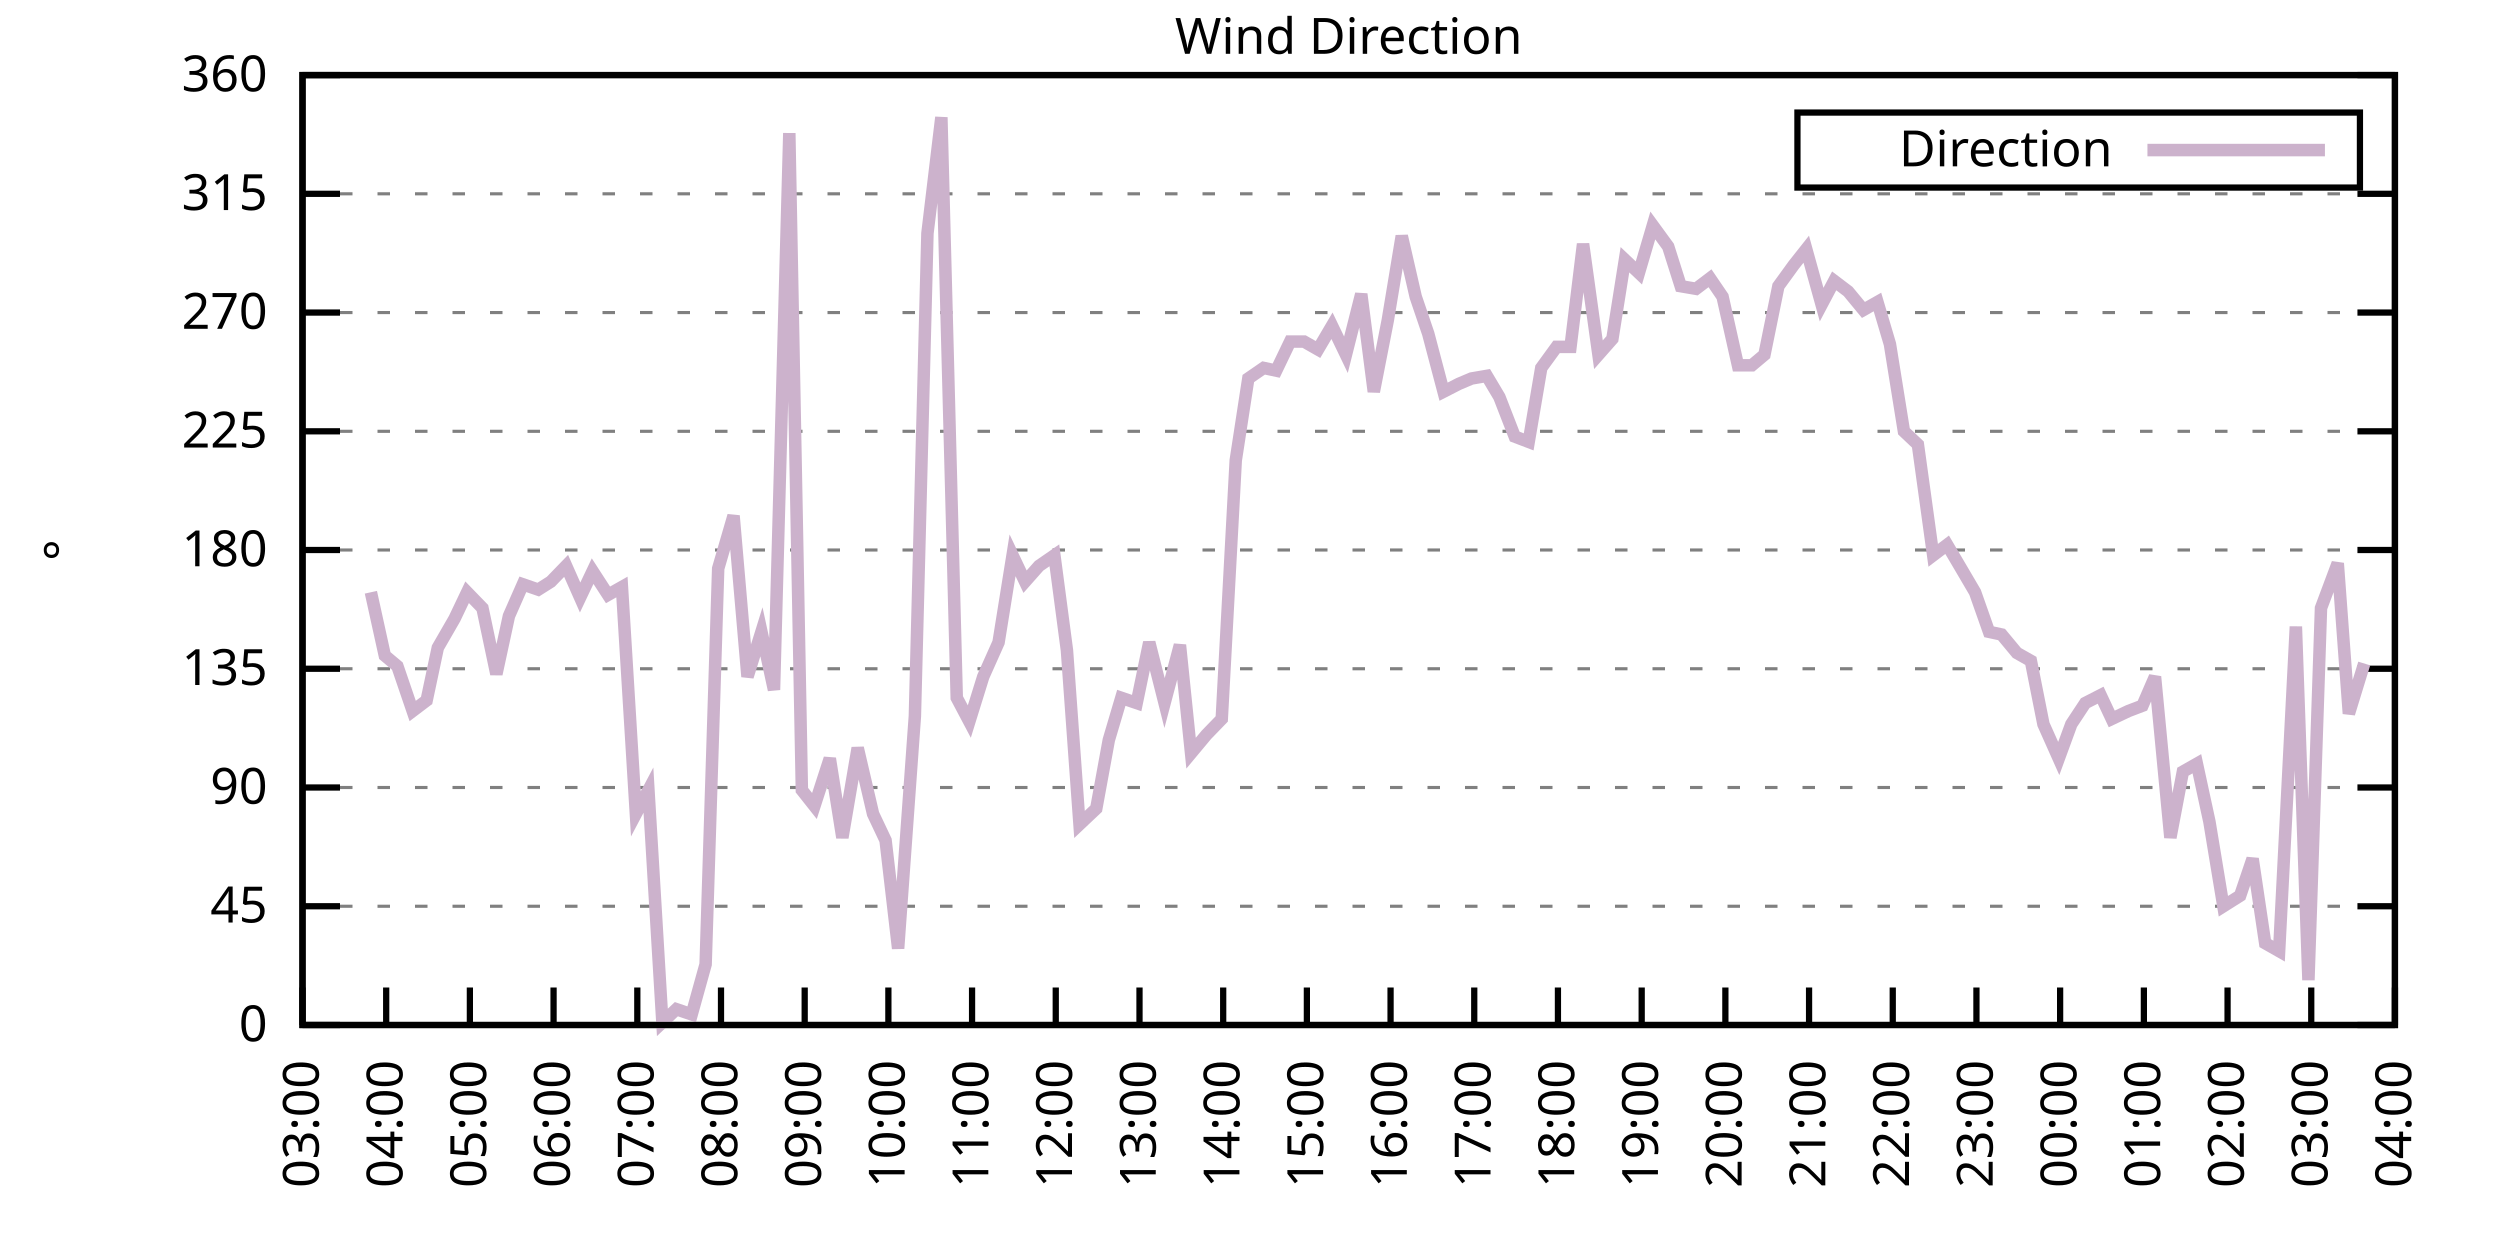
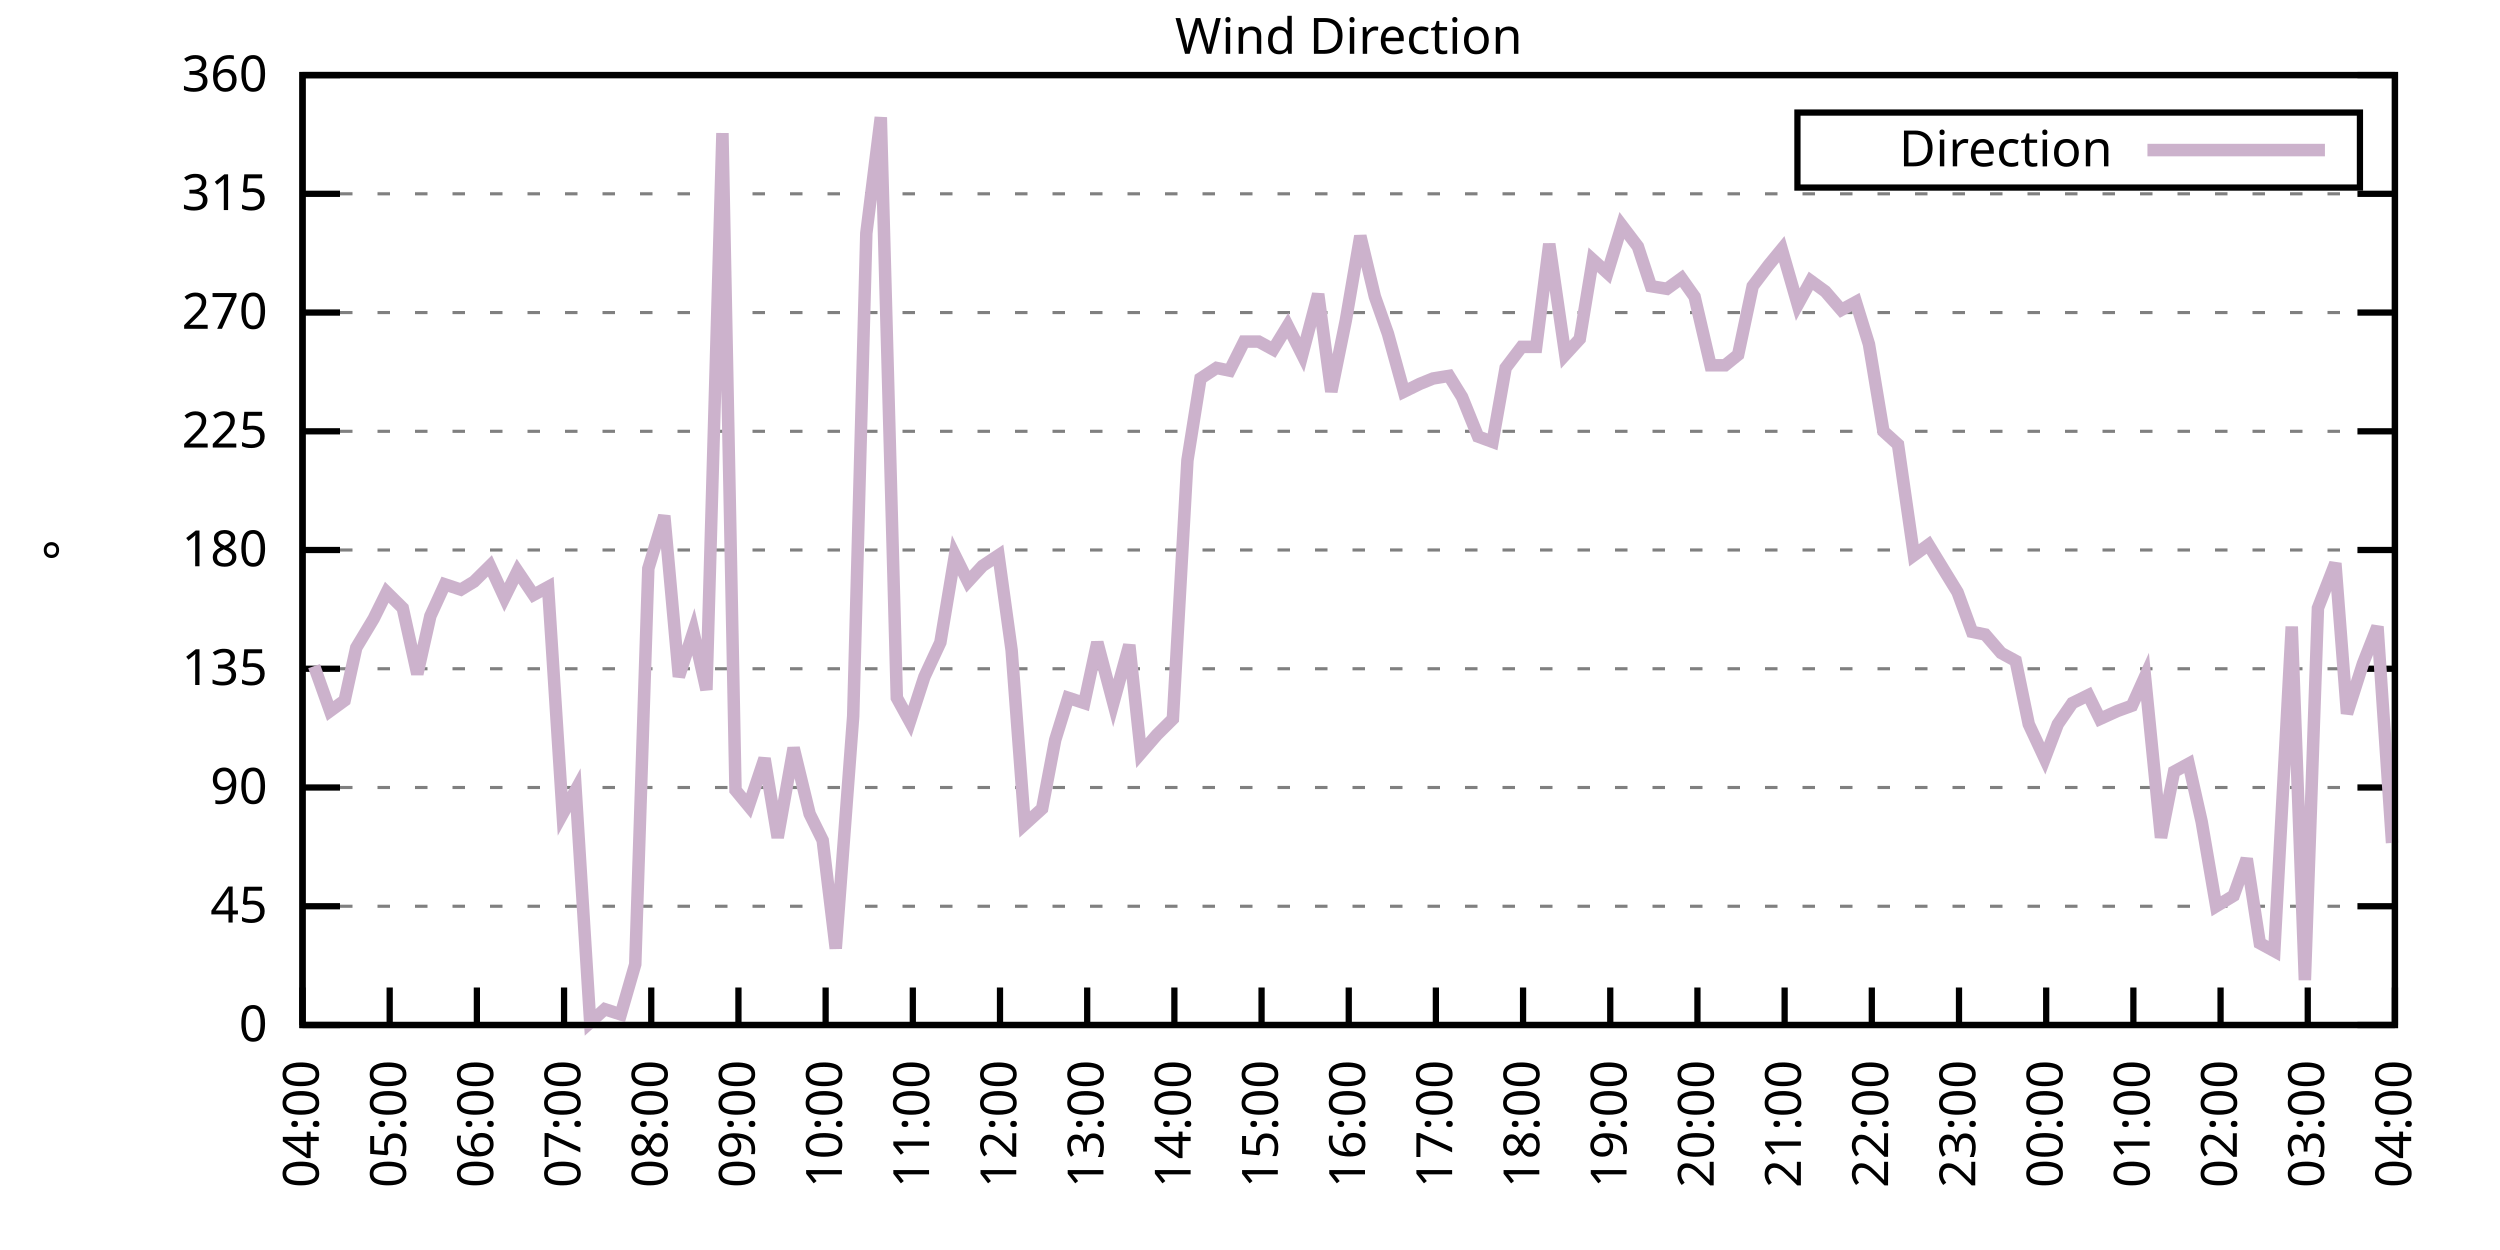
<svg xmlns="http://www.w3.org/2000/svg" xmlns:xlink="http://www.w3.org/1999/xlink" width="400" height="200" viewBox="0 0 400 200">
  <g id="gnuplot_canvas">
    <rect x="0" y="0" width="400" height="200" fill="none" />
    <defs>
      <circle id="gpDot" r="0.5" stroke-width="0.5" stroke="currentColor" />
      <path id="gpPt0" stroke-width="0.333" stroke="currentColor" d="M-1,0 h2 M0,-1 v2" />
      <path id="gpPt1" stroke-width="0.333" stroke="currentColor" d="M-1,-1 L1,1 M1,-1 L-1,1" />
      <path id="gpPt2" stroke-width="0.333" stroke="currentColor" d="M-1,0 L1,0 M0,-1 L0,1 M-1,-1 L1,1 M-1,1 L1,-1" />
      <rect id="gpPt3" stroke-width="0.333" stroke="currentColor" x="-1" y="-1" width="2" height="2" />
      <rect id="gpPt4" stroke-width="0.333" stroke="currentColor" fill="currentColor" x="-1" y="-1" width="2" height="2" />
      <circle id="gpPt5" stroke-width="0.333" stroke="currentColor" cx="0" cy="0" r="1" />
      <use xlink:href="#gpPt5" id="gpPt6" fill="currentColor" stroke="none" />
      <path id="gpPt7" stroke-width="0.333" stroke="currentColor" d="M0,-1.33 L-1.33,0.67 L1.33,0.67 z" />
      <use xlink:href="#gpPt7" id="gpPt8" fill="currentColor" stroke="none" />
      <use xlink:href="#gpPt7" id="gpPt9" stroke="currentColor" transform="rotate(180)" />
      <use xlink:href="#gpPt9" id="gpPt10" fill="currentColor" stroke="none" />
      <use xlink:href="#gpPt3" id="gpPt11" stroke="currentColor" transform="rotate(45)" />
      <use xlink:href="#gpPt11" id="gpPt12" fill="currentColor" stroke="none" />
      <path id="gpPt13" stroke-width="0.333" stroke="currentColor" d="M0,1.330 L1.265,0.411 L0.782,-1.067 L-0.782,-1.076 L-1.265,0.411 z" />
      <use xlink:href="#gpPt13" id="gpPt14" fill="currentColor" stroke="none" />
      <filter id="textbox" filterUnits="objectBoundingBox" x="0" y="0" height="1" width="1">
        <feFlood flood-color="white" flood-opacity="1" result="bgnd" />
        <feComposite in="SourceGraphic" in2="bgnd" operator="atop" />
      </filter>
      <filter id="greybox" filterUnits="objectBoundingBox" x="0" y="0" height="1" width="1">
        <feFlood flood-color="lightgrey" flood-opacity="1" result="grey" />
        <feComposite in="SourceGraphic" in2="grey" operator="atop" />
      </filter>
    </defs>
    <g fill="none" color="white" stroke="currentColor" stroke-width="1.00" stroke-linecap="butt" stroke-linejoin="miter">
</g>
    <g fill="none" color="black" stroke="currentColor" stroke-width="1.00" stroke-linecap="butt" stroke-linejoin="miter">
      <g stroke="none" shape-rendering="crispEdges">
        <polygon fill="rgb(255, 255, 255)" points="48.40,164.00 383.18,164.00 383.18,12.02 48.40,12.02 " />
      </g>
    </g>
    <g fill="none" color="black" stroke="currentColor" stroke-width="1.00" stroke-linecap="butt" stroke-linejoin="miter">
</g>
    <g fill="none" color="black" stroke="black" stroke-width="0.50" stroke-linecap="butt" stroke-linejoin="miter">
</g>
    <g fill="none" color="gray" stroke="currentColor" stroke-width="0.50" stroke-linecap="butt" stroke-linejoin="miter">
      <path stroke="gray" stroke-dasharray="2,4" class="gridline" d="M48.40,164.00 L383.19,164.00  " />
    </g>
    <g fill="none" color="gray" stroke="gray" stroke-width="1.00" stroke-linecap="butt" stroke-linejoin="miter">
</g>
    <g fill="none" color="black" stroke="currentColor" stroke-width="1.00" stroke-linecap="butt" stroke-linejoin="miter">
      <path stroke="black" d="M48.40,164.00 L54.40,164.00 M383.19,164.00 L377.19,164.00  " />
      <g transform="translate(42.80,166.60)" stroke="none" fill="black" font-family="Sans" font-size="8.00" text-anchor="end">
        <text>
          <tspan font-family="Sans"> 0</tspan>
        </text>
      </g>
    </g>
    <g fill="none" color="black" stroke="currentColor" stroke-width="1.00" stroke-linecap="butt" stroke-linejoin="miter">
</g>
    <g fill="none" color="black" stroke="black" stroke-width="0.50" stroke-linecap="butt" stroke-linejoin="miter">
</g>
    <g fill="none" color="gray" stroke="currentColor" stroke-width="0.50" stroke-linecap="butt" stroke-linejoin="miter">
      <path stroke="gray" stroke-dasharray="2,4" class="gridline" d="M48.40,145.00 L383.19,145.00  " />
    </g>
    <g fill="none" color="gray" stroke="gray" stroke-width="1.00" stroke-linecap="butt" stroke-linejoin="miter">
</g>
    <g fill="none" color="black" stroke="currentColor" stroke-width="1.00" stroke-linecap="butt" stroke-linejoin="miter">
      <path stroke="black" d="M48.40,145.00 L54.40,145.00 M383.19,145.00 L377.19,145.00  " />
      <g transform="translate(42.80,147.60)" stroke="none" fill="black" font-family="Sans" font-size="8.00" text-anchor="end">
        <text>
          <tspan font-family="Sans"> 45</tspan>
        </text>
      </g>
    </g>
    <g fill="none" color="black" stroke="currentColor" stroke-width="1.00" stroke-linecap="butt" stroke-linejoin="miter">
</g>
    <g fill="none" color="black" stroke="black" stroke-width="0.50" stroke-linecap="butt" stroke-linejoin="miter">
</g>
    <g fill="none" color="gray" stroke="currentColor" stroke-width="0.50" stroke-linecap="butt" stroke-linejoin="miter">
      <path stroke="gray" stroke-dasharray="2,4" class="gridline" d="M48.40,126.00 L383.19,126.00  " />
    </g>
    <g fill="none" color="gray" stroke="gray" stroke-width="1.00" stroke-linecap="butt" stroke-linejoin="miter">
</g>
    <g fill="none" color="black" stroke="currentColor" stroke-width="1.00" stroke-linecap="butt" stroke-linejoin="miter">
      <path stroke="black" d="M48.40,126.00 L54.40,126.00 M383.19,126.00 L377.19,126.00  " />
      <g transform="translate(42.80,128.60)" stroke="none" fill="black" font-family="Sans" font-size="8.00" text-anchor="end">
        <text>
          <tspan font-family="Sans"> 90</tspan>
        </text>
      </g>
    </g>
    <g fill="none" color="black" stroke="currentColor" stroke-width="1.00" stroke-linecap="butt" stroke-linejoin="miter">
</g>
    <g fill="none" color="black" stroke="black" stroke-width="0.50" stroke-linecap="butt" stroke-linejoin="miter">
</g>
    <g fill="none" color="gray" stroke="currentColor" stroke-width="0.50" stroke-linecap="butt" stroke-linejoin="miter">
      <path stroke="gray" stroke-dasharray="2,4" class="gridline" d="M48.40,107.00 L383.19,107.00  " />
    </g>
    <g fill="none" color="gray" stroke="gray" stroke-width="1.00" stroke-linecap="butt" stroke-linejoin="miter">
</g>
    <g fill="none" color="black" stroke="currentColor" stroke-width="1.00" stroke-linecap="butt" stroke-linejoin="miter">
      <path stroke="black" d="M48.40,107.00 L54.40,107.00 M383.19,107.00 L377.19,107.00  " />
      <g transform="translate(42.80,109.60)" stroke="none" fill="black" font-family="Sans" font-size="8.00" text-anchor="end">
        <text>
          <tspan font-family="Sans"> 135</tspan>
        </text>
      </g>
    </g>
    <g fill="none" color="black" stroke="currentColor" stroke-width="1.00" stroke-linecap="butt" stroke-linejoin="miter">
</g>
    <g fill="none" color="black" stroke="black" stroke-width="0.50" stroke-linecap="butt" stroke-linejoin="miter">
</g>
    <g fill="none" color="gray" stroke="currentColor" stroke-width="0.50" stroke-linecap="butt" stroke-linejoin="miter">
      <path stroke="gray" stroke-dasharray="2,4" class="gridline" d="M48.40,88.00 L383.19,88.00  " />
    </g>
    <g fill="none" color="gray" stroke="gray" stroke-width="1.00" stroke-linecap="butt" stroke-linejoin="miter">
</g>
    <g fill="none" color="black" stroke="currentColor" stroke-width="1.00" stroke-linecap="butt" stroke-linejoin="miter">
      <path stroke="black" d="M48.40,88.00 L54.40,88.00 M383.19,88.00 L377.19,88.00  " />
      <g transform="translate(42.80,90.60)" stroke="none" fill="black" font-family="Sans" font-size="8.00" text-anchor="end">
        <text>
          <tspan font-family="Sans"> 180</tspan>
        </text>
      </g>
    </g>
    <g fill="none" color="black" stroke="currentColor" stroke-width="1.00" stroke-linecap="butt" stroke-linejoin="miter">
</g>
    <g fill="none" color="black" stroke="black" stroke-width="0.50" stroke-linecap="butt" stroke-linejoin="miter">
</g>
    <g fill="none" color="gray" stroke="currentColor" stroke-width="0.50" stroke-linecap="butt" stroke-linejoin="miter">
      <path stroke="gray" stroke-dasharray="2,4" class="gridline" d="M48.40,69.01 L383.19,69.01  " />
    </g>
    <g fill="none" color="gray" stroke="gray" stroke-width="1.00" stroke-linecap="butt" stroke-linejoin="miter">
</g>
    <g fill="none" color="black" stroke="currentColor" stroke-width="1.00" stroke-linecap="butt" stroke-linejoin="miter">
      <path stroke="black" d="M48.40,69.01 L54.40,69.01 M383.19,69.01 L377.19,69.01  " />
      <g transform="translate(42.80,71.61)" stroke="none" fill="black" font-family="Sans" font-size="8.00" text-anchor="end">
        <text>
          <tspan font-family="Sans"> 225</tspan>
        </text>
      </g>
    </g>
    <g fill="none" color="black" stroke="currentColor" stroke-width="1.00" stroke-linecap="butt" stroke-linejoin="miter">
</g>
    <g fill="none" color="black" stroke="black" stroke-width="0.50" stroke-linecap="butt" stroke-linejoin="miter">
</g>
    <g fill="none" color="gray" stroke="currentColor" stroke-width="0.50" stroke-linecap="butt" stroke-linejoin="miter">
      <path stroke="gray" stroke-dasharray="2,4" class="gridline" d="M48.40,50.01 L383.19,50.01  " />
    </g>
    <g fill="none" color="gray" stroke="gray" stroke-width="1.00" stroke-linecap="butt" stroke-linejoin="miter">
</g>
    <g fill="none" color="black" stroke="currentColor" stroke-width="1.00" stroke-linecap="butt" stroke-linejoin="miter">
      <path stroke="black" d="M48.40,50.01 L54.40,50.01 M383.19,50.01 L377.19,50.01  " />
      <g transform="translate(42.80,52.61)" stroke="none" fill="black" font-family="Sans" font-size="8.00" text-anchor="end">
        <text>
          <tspan font-family="Sans"> 270</tspan>
        </text>
      </g>
    </g>
    <g fill="none" color="black" stroke="currentColor" stroke-width="1.00" stroke-linecap="butt" stroke-linejoin="miter">
</g>
    <g fill="none" color="black" stroke="black" stroke-width="0.50" stroke-linecap="butt" stroke-linejoin="miter">
</g>
    <g fill="none" color="gray" stroke="currentColor" stroke-width="0.50" stroke-linecap="butt" stroke-linejoin="miter">
      <path stroke="gray" stroke-dasharray="2,4" class="gridline" d="M48.40,31.01 L383.19,31.01  " />
    </g>
    <g fill="none" color="gray" stroke="gray" stroke-width="1.00" stroke-linecap="butt" stroke-linejoin="miter">
</g>
    <g fill="none" color="black" stroke="currentColor" stroke-width="1.00" stroke-linecap="butt" stroke-linejoin="miter">
      <path stroke="black" d="M48.40,31.01 L54.40,31.01 M383.19,31.01 L377.19,31.01  " />
      <g transform="translate(42.80,33.61)" stroke="none" fill="black" font-family="Sans" font-size="8.00" text-anchor="end">
        <text>
          <tspan font-family="Sans"> 315</tspan>
        </text>
      </g>
    </g>
    <g fill="none" color="black" stroke="currentColor" stroke-width="1.00" stroke-linecap="butt" stroke-linejoin="miter">
</g>
    <g fill="none" color="black" stroke="black" stroke-width="0.50" stroke-linecap="butt" stroke-linejoin="miter">
</g>
    <g fill="none" color="gray" stroke="currentColor" stroke-width="0.50" stroke-linecap="butt" stroke-linejoin="miter">
      <path stroke="gray" stroke-dasharray="2,4" class="gridline" d="M48.40,12.01 L383.19,12.01  " />
    </g>
    <g fill="none" color="gray" stroke="gray" stroke-width="1.00" stroke-linecap="butt" stroke-linejoin="miter">
</g>
    <g fill="none" color="black" stroke="currentColor" stroke-width="1.00" stroke-linecap="butt" stroke-linejoin="miter">
      <path stroke="black" d="M48.40,12.01 L54.40,12.01 M383.19,12.01 L377.19,12.01  " />
      <g transform="translate(42.80,14.61)" stroke="none" fill="black" font-family="Sans" font-size="8.00" text-anchor="end">
        <text>
          <tspan font-family="Sans"> 360</tspan>
        </text>
      </g>
    </g>
    <g fill="none" color="black" stroke="currentColor" stroke-width="1.00" stroke-linecap="butt" stroke-linejoin="miter">
      <path stroke="black" d="M48.40,164.00 L48.40,158.00  " />
      <g transform="translate(51.00,169.60) rotate(270.00)" stroke="none" fill="black" font-family="Sans" font-size="8.00" text-anchor="end">
        <text>
-           <tspan font-family="Sans">03:00</tspan>
-         </text>
-       </g>
-     </g>
-     <g fill="none" color="black" stroke="currentColor" stroke-width="1.00" stroke-linecap="butt" stroke-linejoin="miter">
-       <path stroke="black" d="M61.79,164.00 L61.79,158.00  " />
-       <g transform="translate(64.39,169.60) rotate(270.00)" stroke="none" fill="black" font-family="Sans" font-size="8.00" text-anchor="end">
-         <text>
          <tspan font-family="Sans">04:00</tspan>
        </text>
      </g>
    </g>
    <g fill="none" color="black" stroke="currentColor" stroke-width="1.00" stroke-linecap="butt" stroke-linejoin="miter">
-       <path stroke="black" d="M75.18,164.00 L75.18,158.00  " />
-       <g transform="translate(77.78,169.60) rotate(270.00)" stroke="none" fill="black" font-family="Sans" font-size="8.00" text-anchor="end">
+       <path stroke="black" d="M62.35,164.00 L62.35,158.00  " />
+       <g transform="translate(64.95,169.60) rotate(270.00)" stroke="none" fill="black" font-family="Sans" font-size="8.00" text-anchor="end">
        <text>
          <tspan font-family="Sans">05:00</tspan>
        </text>
      </g>
    </g>
    <g fill="none" color="black" stroke="currentColor" stroke-width="1.00" stroke-linecap="butt" stroke-linejoin="miter">
-       <path stroke="black" d="M88.57,164.00 L88.57,158.00  " />
-       <g transform="translate(91.17,169.60) rotate(270.00)" stroke="none" fill="black" font-family="Sans" font-size="8.00" text-anchor="end">
+       <path stroke="black" d="M76.30,164.00 L76.30,158.00  " />
+       <g transform="translate(78.90,169.60) rotate(270.00)" stroke="none" fill="black" font-family="Sans" font-size="8.00" text-anchor="end">
        <text>
          <tspan font-family="Sans">06:00</tspan>
        </text>
      </g>
    </g>
    <g fill="none" color="black" stroke="currentColor" stroke-width="1.00" stroke-linecap="butt" stroke-linejoin="miter">
-       <path stroke="black" d="M101.97,164.00 L101.97,158.00  " />
-       <g transform="translate(104.57,169.60) rotate(270.00)" stroke="none" fill="black" font-family="Sans" font-size="8.00" text-anchor="end">
+       <path stroke="black" d="M90.25,164.00 L90.25,158.00  " />
+       <g transform="translate(92.85,169.60) rotate(270.00)" stroke="none" fill="black" font-family="Sans" font-size="8.00" text-anchor="end">
        <text>
          <tspan font-family="Sans">07:00</tspan>
        </text>
      </g>
    </g>
    <g fill="none" color="black" stroke="currentColor" stroke-width="1.00" stroke-linecap="butt" stroke-linejoin="miter">
-       <path stroke="black" d="M115.36,164.00 L115.36,158.00  " />
-       <g transform="translate(117.96,169.60) rotate(270.00)" stroke="none" fill="black" font-family="Sans" font-size="8.00" text-anchor="end">
+       <path stroke="black" d="M104.20,164.00 L104.20,158.00  " />
+       <g transform="translate(106.80,169.60) rotate(270.00)" stroke="none" fill="black" font-family="Sans" font-size="8.00" text-anchor="end">
        <text>
          <tspan font-family="Sans">08:00</tspan>
        </text>
      </g>
    </g>
    <g fill="none" color="black" stroke="currentColor" stroke-width="1.00" stroke-linecap="butt" stroke-linejoin="miter">
-       <path stroke="black" d="M128.75,164.00 L128.75,158.00  " />
-       <g transform="translate(131.35,169.60) rotate(270.00)" stroke="none" fill="black" font-family="Sans" font-size="8.00" text-anchor="end">
+       <path stroke="black" d="M118.15,164.00 L118.15,158.00  " />
+       <g transform="translate(120.75,169.60) rotate(270.00)" stroke="none" fill="black" font-family="Sans" font-size="8.00" text-anchor="end">
        <text>
          <tspan font-family="Sans">09:00</tspan>
        </text>
      </g>
    </g>
    <g fill="none" color="black" stroke="currentColor" stroke-width="1.00" stroke-linecap="butt" stroke-linejoin="miter">
-       <path stroke="black" d="M142.14,164.00 L142.14,158.00  " />
-       <g transform="translate(144.74,169.60) rotate(270.00)" stroke="none" fill="black" font-family="Sans" font-size="8.00" text-anchor="end">
+       <path stroke="black" d="M132.10,164.00 L132.10,158.00  " />
+       <g transform="translate(134.70,169.60) rotate(270.00)" stroke="none" fill="black" font-family="Sans" font-size="8.00" text-anchor="end">
        <text>
          <tspan font-family="Sans">10:00</tspan>
        </text>
      </g>
    </g>
    <g fill="none" color="black" stroke="currentColor" stroke-width="1.00" stroke-linecap="butt" stroke-linejoin="miter">
-       <path stroke="black" d="M155.53,164.00 L155.53,158.00  " />
-       <g transform="translate(158.13,169.60) rotate(270.00)" stroke="none" fill="black" font-family="Sans" font-size="8.00" text-anchor="end">
+       <path stroke="black" d="M146.05,164.00 L146.05,158.00  " />
+       <g transform="translate(148.65,169.60) rotate(270.00)" stroke="none" fill="black" font-family="Sans" font-size="8.00" text-anchor="end">
        <text>
          <tspan font-family="Sans">11:00</tspan>
        </text>
      </g>
    </g>
    <g fill="none" color="black" stroke="currentColor" stroke-width="1.00" stroke-linecap="butt" stroke-linejoin="miter">
-       <path stroke="black" d="M168.92,164.00 L168.92,158.00  " />
-       <g transform="translate(171.52,169.60) rotate(270.00)" stroke="none" fill="black" font-family="Sans" font-size="8.00" text-anchor="end">
+       <path stroke="black" d="M160.00,164.00 L160.00,158.00  " />
+       <g transform="translate(162.60,169.60) rotate(270.00)" stroke="none" fill="black" font-family="Sans" font-size="8.00" text-anchor="end">
        <text>
          <tspan font-family="Sans">12:00</tspan>
        </text>
      </g>
    </g>
    <g fill="none" color="black" stroke="currentColor" stroke-width="1.00" stroke-linecap="butt" stroke-linejoin="miter">
-       <path stroke="black" d="M182.32,164.00 L182.32,158.00  " />
-       <g transform="translate(184.92,169.60) rotate(270.00)" stroke="none" fill="black" font-family="Sans" font-size="8.00" text-anchor="end">
+       <path stroke="black" d="M173.95,164.00 L173.95,158.00  " />
+       <g transform="translate(176.55,169.60) rotate(270.00)" stroke="none" fill="black" font-family="Sans" font-size="8.00" text-anchor="end">
        <text>
          <tspan font-family="Sans">13:00</tspan>
        </text>
      </g>
    </g>
    <g fill="none" color="black" stroke="currentColor" stroke-width="1.00" stroke-linecap="butt" stroke-linejoin="miter">
-       <path stroke="black" d="M195.71,164.00 L195.71,158.00  " />
-       <g transform="translate(198.31,169.60) rotate(270.00)" stroke="none" fill="black" font-family="Sans" font-size="8.00" text-anchor="end">
+       <path stroke="black" d="M187.90,164.00 L187.90,158.00  " />
+       <g transform="translate(190.50,169.60) rotate(270.00)" stroke="none" fill="black" font-family="Sans" font-size="8.00" text-anchor="end">
        <text>
          <tspan font-family="Sans">14:00</tspan>
        </text>
      </g>
    </g>
    <g fill="none" color="black" stroke="currentColor" stroke-width="1.00" stroke-linecap="butt" stroke-linejoin="miter">
-       <path stroke="black" d="M209.10,164.00 L209.10,158.00  " />
-       <g transform="translate(211.70,169.60) rotate(270.00)" stroke="none" fill="black" font-family="Sans" font-size="8.00" text-anchor="end">
+       <path stroke="black" d="M201.85,164.00 L201.85,158.00  " />
+       <g transform="translate(204.45,169.60) rotate(270.00)" stroke="none" fill="black" font-family="Sans" font-size="8.00" text-anchor="end">
        <text>
          <tspan font-family="Sans">15:00</tspan>
        </text>
      </g>
    </g>
    <g fill="none" color="black" stroke="currentColor" stroke-width="1.00" stroke-linecap="butt" stroke-linejoin="miter">
-       <path stroke="black" d="M222.49,164.00 L222.49,158.00  " />
-       <g transform="translate(225.09,169.60) rotate(270.00)" stroke="none" fill="black" font-family="Sans" font-size="8.00" text-anchor="end">
+       <path stroke="black" d="M215.80,164.00 L215.80,158.00  " />
+       <g transform="translate(218.40,169.60) rotate(270.00)" stroke="none" fill="black" font-family="Sans" font-size="8.00" text-anchor="end">
        <text>
          <tspan font-family="Sans">16:00</tspan>
        </text>
      </g>
    </g>
    <g fill="none" color="black" stroke="currentColor" stroke-width="1.00" stroke-linecap="butt" stroke-linejoin="miter">
-       <path stroke="black" d="M235.88,164.00 L235.88,158.00  " />
-       <g transform="translate(238.48,169.60) rotate(270.00)" stroke="none" fill="black" font-family="Sans" font-size="8.00" text-anchor="end">
+       <path stroke="black" d="M229.74,164.00 L229.74,158.00  " />
+       <g transform="translate(232.34,169.60) rotate(270.00)" stroke="none" fill="black" font-family="Sans" font-size="8.00" text-anchor="end">
        <text>
          <tspan font-family="Sans">17:00</tspan>
        </text>
      </g>
    </g>
    <g fill="none" color="black" stroke="currentColor" stroke-width="1.00" stroke-linecap="butt" stroke-linejoin="miter">
-       <path stroke="black" d="M249.27,164.00 L249.27,158.00  " />
-       <g transform="translate(251.87,169.60) rotate(270.00)" stroke="none" fill="black" font-family="Sans" font-size="8.00" text-anchor="end">
+       <path stroke="black" d="M243.69,164.00 L243.69,158.00  " />
+       <g transform="translate(246.29,169.60) rotate(270.00)" stroke="none" fill="black" font-family="Sans" font-size="8.00" text-anchor="end">
        <text>
          <tspan font-family="Sans">18:00</tspan>
        </text>
      </g>
    </g>
    <g fill="none" color="black" stroke="currentColor" stroke-width="1.00" stroke-linecap="butt" stroke-linejoin="miter">
-       <path stroke="black" d="M262.67,164.00 L262.67,158.00  " />
-       <g transform="translate(265.27,169.60) rotate(270.00)" stroke="none" fill="black" font-family="Sans" font-size="8.00" text-anchor="end">
+       <path stroke="black" d="M257.64,164.00 L257.64,158.00  " />
+       <g transform="translate(260.24,169.60) rotate(270.00)" stroke="none" fill="black" font-family="Sans" font-size="8.00" text-anchor="end">
        <text>
          <tspan font-family="Sans">19:00</tspan>
        </text>
      </g>
    </g>
    <g fill="none" color="black" stroke="currentColor" stroke-width="1.00" stroke-linecap="butt" stroke-linejoin="miter">
-       <path stroke="black" d="M276.06,164.00 L276.06,158.00  " />
-       <g transform="translate(278.66,169.60) rotate(270.00)" stroke="none" fill="black" font-family="Sans" font-size="8.00" text-anchor="end">
+       <path stroke="black" d="M271.59,164.00 L271.59,158.00  " />
+       <g transform="translate(274.19,169.60) rotate(270.00)" stroke="none" fill="black" font-family="Sans" font-size="8.00" text-anchor="end">
        <text>
          <tspan font-family="Sans">20:00</tspan>
        </text>
      </g>
    </g>
    <g fill="none" color="black" stroke="currentColor" stroke-width="1.00" stroke-linecap="butt" stroke-linejoin="miter">
-       <path stroke="black" d="M289.45,164.00 L289.45,158.00  " />
-       <g transform="translate(292.05,169.60) rotate(270.00)" stroke="none" fill="black" font-family="Sans" font-size="8.00" text-anchor="end">
+       <path stroke="black" d="M285.54,164.00 L285.54,158.00  " />
+       <g transform="translate(288.14,169.60) rotate(270.00)" stroke="none" fill="black" font-family="Sans" font-size="8.00" text-anchor="end">
        <text>
          <tspan font-family="Sans">21:00</tspan>
        </text>
      </g>
    </g>
    <g fill="none" color="black" stroke="currentColor" stroke-width="1.00" stroke-linecap="butt" stroke-linejoin="miter">
-       <path stroke="black" d="M302.84,164.00 L302.84,158.00  " />
-       <g transform="translate(305.44,169.60) rotate(270.00)" stroke="none" fill="black" font-family="Sans" font-size="8.00" text-anchor="end">
+       <path stroke="black" d="M299.49,164.00 L299.49,158.00  " />
+       <g transform="translate(302.09,169.60) rotate(270.00)" stroke="none" fill="black" font-family="Sans" font-size="8.00" text-anchor="end">
        <text>
          <tspan font-family="Sans">22:00</tspan>
        </text>
      </g>
    </g>
    <g fill="none" color="black" stroke="currentColor" stroke-width="1.00" stroke-linecap="butt" stroke-linejoin="miter">
-       <path stroke="black" d="M316.23,164.00 L316.23,158.00  " />
-       <g transform="translate(318.83,169.60) rotate(270.00)" stroke="none" fill="black" font-family="Sans" font-size="8.00" text-anchor="end">
+       <path stroke="black" d="M313.44,164.00 L313.44,158.00  " />
+       <g transform="translate(316.04,169.60) rotate(270.00)" stroke="none" fill="black" font-family="Sans" font-size="8.00" text-anchor="end">
        <text>
          <tspan font-family="Sans">23:00</tspan>
        </text>
      </g>
    </g>
    <g fill="none" color="black" stroke="currentColor" stroke-width="1.00" stroke-linecap="butt" stroke-linejoin="miter">
-       <path stroke="black" d="M329.62,164.00 L329.62,158.00  " />
-       <g transform="translate(332.22,169.60) rotate(270.00)" stroke="none" fill="black" font-family="Sans" font-size="8.00" text-anchor="end">
+       <path stroke="black" d="M327.39,164.00 L327.39,158.00  " />
+       <g transform="translate(329.99,169.60) rotate(270.00)" stroke="none" fill="black" font-family="Sans" font-size="8.00" text-anchor="end">
        <text>
          <tspan font-family="Sans">00:00</tspan>
        </text>
      </g>
    </g>
    <g fill="none" color="black" stroke="currentColor" stroke-width="1.00" stroke-linecap="butt" stroke-linejoin="miter">
-       <path stroke="black" d="M343.02,164.00 L343.02,158.00  " />
-       <g transform="translate(345.62,169.60) rotate(270.00)" stroke="none" fill="black" font-family="Sans" font-size="8.00" text-anchor="end">
+       <path stroke="black" d="M341.34,164.00 L341.34,158.00  " />
+       <g transform="translate(343.94,169.60) rotate(270.00)" stroke="none" fill="black" font-family="Sans" font-size="8.00" text-anchor="end">
        <text>
          <tspan font-family="Sans">01:00</tspan>
        </text>
      </g>
    </g>
    <g fill="none" color="black" stroke="currentColor" stroke-width="1.00" stroke-linecap="butt" stroke-linejoin="miter">
-       <path stroke="black" d="M356.41,164.00 L356.41,158.00  " />
-       <g transform="translate(359.01,169.60) rotate(270.00)" stroke="none" fill="black" font-family="Sans" font-size="8.00" text-anchor="end">
+       <path stroke="black" d="M355.29,164.00 L355.29,158.00  " />
+       <g transform="translate(357.89,169.60) rotate(270.00)" stroke="none" fill="black" font-family="Sans" font-size="8.00" text-anchor="end">
        <text>
          <tspan font-family="Sans">02:00</tspan>
        </text>
      </g>
    </g>
    <g fill="none" color="black" stroke="currentColor" stroke-width="1.00" stroke-linecap="butt" stroke-linejoin="miter">
-       <path stroke="black" d="M369.80,164.00 L369.80,158.00  " />
-       <g transform="translate(372.40,169.60) rotate(270.00)" stroke="none" fill="black" font-family="Sans" font-size="8.00" text-anchor="end">
+       <path stroke="black" d="M369.24,164.00 L369.24,158.00  " />
+       <g transform="translate(371.84,169.60) rotate(270.00)" stroke="none" fill="black" font-family="Sans" font-size="8.00" text-anchor="end">
        <text>
          <tspan font-family="Sans">03:00</tspan>
        </text>
      </g>
    </g>
    <g fill="none" color="black" stroke="currentColor" stroke-width="1.00" stroke-linecap="butt" stroke-linejoin="miter">
      <path stroke="black" d="M383.19,164.00 L383.19,158.00  " />
      <g transform="translate(385.79,169.60) rotate(270.00)" stroke="none" fill="black" font-family="Sans" font-size="8.00" text-anchor="end">
        <text>
          <tspan font-family="Sans">04:00</tspan>
        </text>
      </g>
    </g>
    <g fill="none" color="black" stroke="currentColor" stroke-width="1.00" stroke-linecap="butt" stroke-linejoin="miter">
</g>
    <g fill="none" color="black" stroke="currentColor" stroke-width="1.00" stroke-linecap="butt" stroke-linejoin="miter">
      <path stroke="black" d="M48.40,12.01 L48.40,164.00 L383.19,164.00 L383.19,12.01 L48.40,12.01 Z  " />
    </g>
    <g fill="none" color="black" stroke="currentColor" stroke-width="1.00" stroke-linecap="butt" stroke-linejoin="miter">
</g>
    <g fill="none" color="black" stroke="currentColor" stroke-width="1.00" stroke-linecap="butt" stroke-linejoin="miter">
      <path stroke="black" d="M287.59,30.01 L287.59,18.01 L377.59,18.01 L377.59,30.01 L287.59,30.01 Z  " />
    </g>
    <g id="Wind_direction_plot_1">
      <g fill="none" color="white" stroke="black" stroke-width="2.00" stroke-linecap="butt" stroke-linejoin="miter">
</g>
      <g fill="none" color="black" stroke="currentColor" stroke-width="2.00" stroke-linecap="butt" stroke-linejoin="miter">
        <g transform="translate(337.99,26.61)" stroke="none" fill="black" font-family="Sans" font-size="8.00" text-anchor="end">
          <text>
            <tspan font-family="Sans">Direction</tspan>
          </text>
        </g>
      </g>
      <g fill="none" color="black" stroke="currentColor" stroke-width="2.00" stroke-linecap="butt" stroke-linejoin="miter">
-         <path stroke="rgb(204, 178, 204)" d="M343.59,24.01 L371.99,24.01 M59.34,94.76 L61.57,104.89 L63.58,106.58 L66.03,113.76 L68.26,112.07 L70.05,103.63   L72.73,98.98 L74.74,94.76 L77.19,97.29 L79.42,107.85 L81.43,98.56 L83.66,93.49 L86.12,94.34 L88.13,93.07   L90.58,90.54 L92.82,95.60 L94.82,91.38 L97.28,95.18 L99.51,93.92 L101.74,130.22 L103.75,126.42 L105.98,163.58   L108.22,161.47 L110.67,162.31 L112.90,154.29 L114.91,90.96 L117.37,82.52 L119.60,108.27 L121.83,101.09 L123.84,110.38   L126.29,21.30 L128.30,126.42 L130.31,128.96 L132.77,121.36 L134.78,134.02 L137.23,119.67 L139.69,130.22 L141.69,134.45   L143.70,151.76 L146.38,114.60 L148.39,37.34 L150.62,18.77 L153.08,111.65 L155.09,115.45 L157.32,108.27 L159.77,102.78   L162.01,88.85 L164.01,93.07 L166.25,90.54 L168.70,88.85 L170.71,104.05 L172.72,131.91 L175.40,129.38 L177.41,118.40   L179.41,111.65 L181.87,112.49 L183.88,102.78 L186.33,112.49 L188.79,103.20 L190.57,120.51 L193.03,117.56 L195.48,115.03   L197.72,73.65 L199.73,60.56 L202.18,58.87 L204.19,59.30 L206.42,54.65 L208.65,54.65 L210.88,55.92 L213.12,52.12   L215.35,56.76 L217.80,47.05 L219.81,62.67 L222.04,51.27 L224.28,37.76 L226.51,47.47 L228.52,53.39 L230.97,62.67   L233.43,61.41 L235.44,60.56 L237.89,60.14 L239.90,63.52 L242.36,69.85 L244.59,70.70 L246.60,58.87 L249.05,55.50   L251.28,55.50 L253.29,39.03 L255.75,56.76 L257.98,54.23 L259.99,41.56 L262.22,43.67 L264.45,36.08 L266.91,39.45   L268.92,45.79 L271.37,46.21 L273.60,44.52 L275.61,47.47 L278.07,58.45 L280.30,58.45 L282.31,56.76 L284.54,45.79   L286.99,42.41 L289.00,39.87 L291.46,48.74 L293.47,44.94 L295.70,46.63 L298.15,49.59 L300.39,48.32 L302.39,55.07   L304.63,69.01 L306.86,71.12 L309.31,88.85 L311.54,87.16 L313.78,90.96 L316.01,94.76 L318.24,101.09 L320.25,101.52   L322.70,104.47 L324.94,105.74 L326.95,115.87 L329.40,121.36 L331.41,115.87 L333.64,112.49 L336.10,111.23 L337.88,115.03   L340.56,113.76 L342.79,112.91 L344.80,108.27 L347.26,134.02 L349.26,123.47 L351.50,122.20 L353.51,131.49 L355.74,145.00   L358.42,143.31 L360.42,137.40 L362.43,150.91 L364.66,152.18 L367.34,100.25 L369.35,156.82 L371.36,97.29 L374.04,90.12   L375.82,114.18 L378.28,106.16  " />
+         <path stroke="rgb(204, 178, 204)" d="M343.59,24.01 L371.99,24.01 M50.26,106.58 L52.82,113.76 L55.14,112.07 L57.00,103.63 L59.79,98.98 L61.88,94.76   L64.44,97.29 L66.77,107.85 L68.86,98.56 L71.18,93.49 L73.74,94.34 L75.83,93.07 L78.39,90.54 L80.72,95.60   L82.81,91.38 L85.37,95.18 L87.69,93.92 L90.02,130.22 L92.11,126.42 L94.43,163.58 L96.76,161.47 L99.32,162.31   L101.64,154.29 L103.73,90.96 L106.29,82.52 L108.62,108.27 L110.94,101.09 L113.03,110.38 L115.59,21.30 L117.68,126.42   L119.78,128.96 L122.33,121.36 L124.43,134.02 L126.98,119.67 L129.54,130.22 L131.63,134.45 L133.72,151.76 L136.51,114.60   L138.61,37.34 L140.93,18.77 L143.49,111.65 L145.58,115.45 L147.91,108.27 L150.46,102.78 L152.79,88.85 L154.88,93.07   L157.21,90.54 L159.76,88.85 L161.86,104.05 L163.95,131.91 L166.74,129.38 L168.83,118.40 L170.92,111.65 L173.48,112.49   L175.57,102.78 L178.13,112.49 L180.69,103.20 L182.55,120.51 L185.11,117.56 L187.66,115.03 L189.99,73.65 L192.08,60.56   L194.64,58.87 L196.73,59.30 L199.06,54.65 L201.38,54.65 L203.71,55.92 L206.03,52.12 L208.36,56.76 L210.91,47.05   L213.01,62.67 L215.33,51.27 L217.65,37.76 L219.98,47.47 L222.07,53.39 L224.63,62.67 L227.19,61.41 L229.28,60.56   L231.84,60.14 L233.93,63.52 L236.49,69.85 L238.81,70.70 L240.90,58.87 L243.46,55.50 L245.79,55.50 L247.88,39.03   L250.44,56.76 L252.76,54.23 L254.85,41.56 L257.18,43.67 L259.50,36.08 L262.06,39.45 L264.15,45.79 L266.71,46.21   L269.04,44.52 L271.13,47.47 L273.69,58.45 L276.01,58.45 L278.10,56.76 L280.43,45.79 L282.99,42.41 L285.08,39.87   L287.64,48.74 L289.73,44.94 L292.05,46.63 L294.61,49.59 L296.94,48.32 L299.03,55.07 L301.35,69.01 L303.68,71.12   L306.23,88.85 L308.56,87.16 L310.88,90.96 L313.21,94.76 L315.53,101.09 L317.63,101.52 L320.18,104.47 L322.51,105.74   L324.60,115.87 L327.16,121.36 L329.25,115.87 L331.58,112.49 L334.13,111.23 L335.99,115.03 L338.78,113.76 L341.11,112.91   L343.20,108.27 L345.76,134.02 L347.85,123.47 L350.18,122.20 L352.27,131.49 L354.59,145.00 L357.38,143.31 L359.48,137.40   L361.57,150.91 L363.89,152.18 L366.68,100.25 L368.78,156.82 L370.87,97.29 L373.66,90.12 L375.52,114.18 L378.08,106.16   L380.40,100.25 L382.73,134.87  " />
      </g>
    </g>
    <g fill="none" color="black" stroke="currentColor" stroke-width="2.00" stroke-linecap="butt" stroke-linejoin="miter">
</g>
    <g fill="none" color="black" stroke="black" stroke-width="1.00" stroke-linecap="butt" stroke-linejoin="miter">
</g>
    <g fill="none" color="black" stroke="currentColor" stroke-width="1.00" stroke-linecap="butt" stroke-linejoin="miter">
      <path stroke="black" d="M48.40,12.01 L48.40,164.00 L383.19,164.00 L383.19,12.01 L48.40,12.01 Z  " />
      <g transform="translate(12.80,88.01) rotate(270.00)" stroke="none" fill="black" font-family="Sans" font-size="8.00" text-anchor="middle">
        <text>
          <tspan font-family="Sans">°</tspan>
        </text>
      </g>
    </g>
    <g fill="none" color="black" stroke="currentColor" stroke-width="1.00" stroke-linecap="butt" stroke-linejoin="miter">
</g>
    <g fill="none" color="black" stroke="currentColor" stroke-width="1.00" stroke-linecap="butt" stroke-linejoin="miter">
      <g transform="translate(215.79,8.61)" stroke="none" fill="black" font-family="Sans" font-size="8.00" text-anchor="middle">
        <text>
          <tspan font-family="Sans">Wind Direction</tspan>
        </text>
      </g>
    </g>
    <g fill="none" color="black" stroke="currentColor" stroke-width="1.00" stroke-linecap="butt" stroke-linejoin="miter">
</g>
  </g>
</svg>
